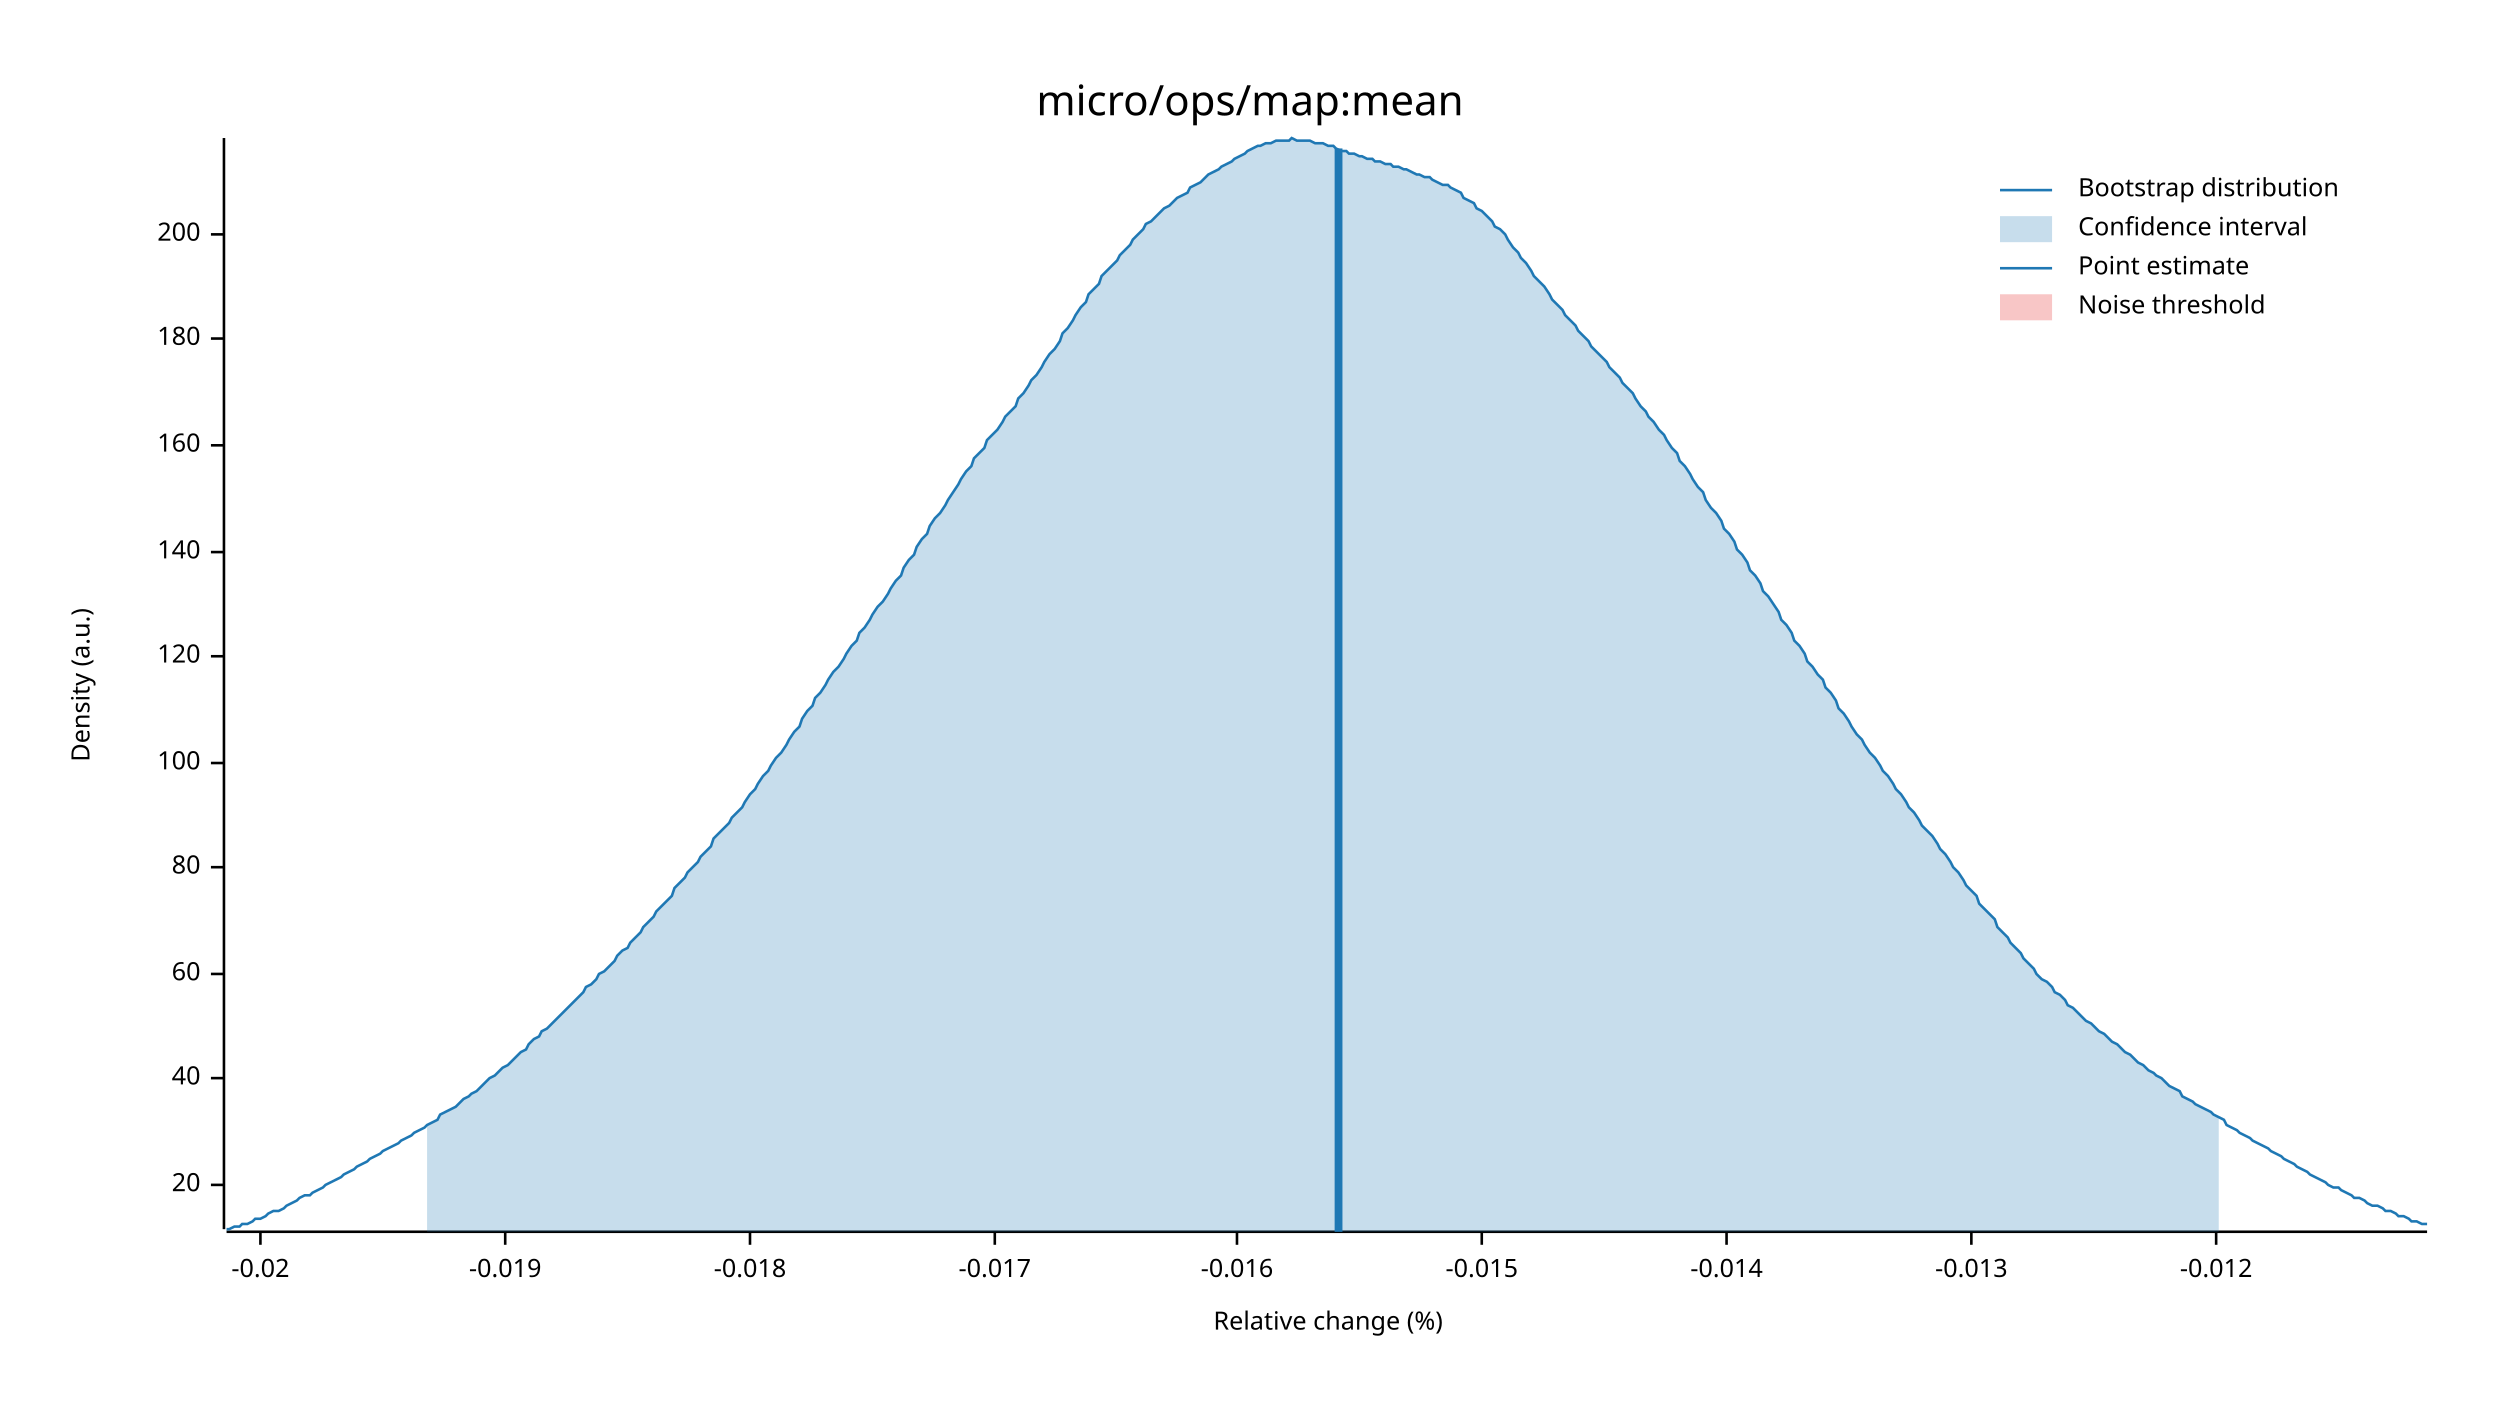
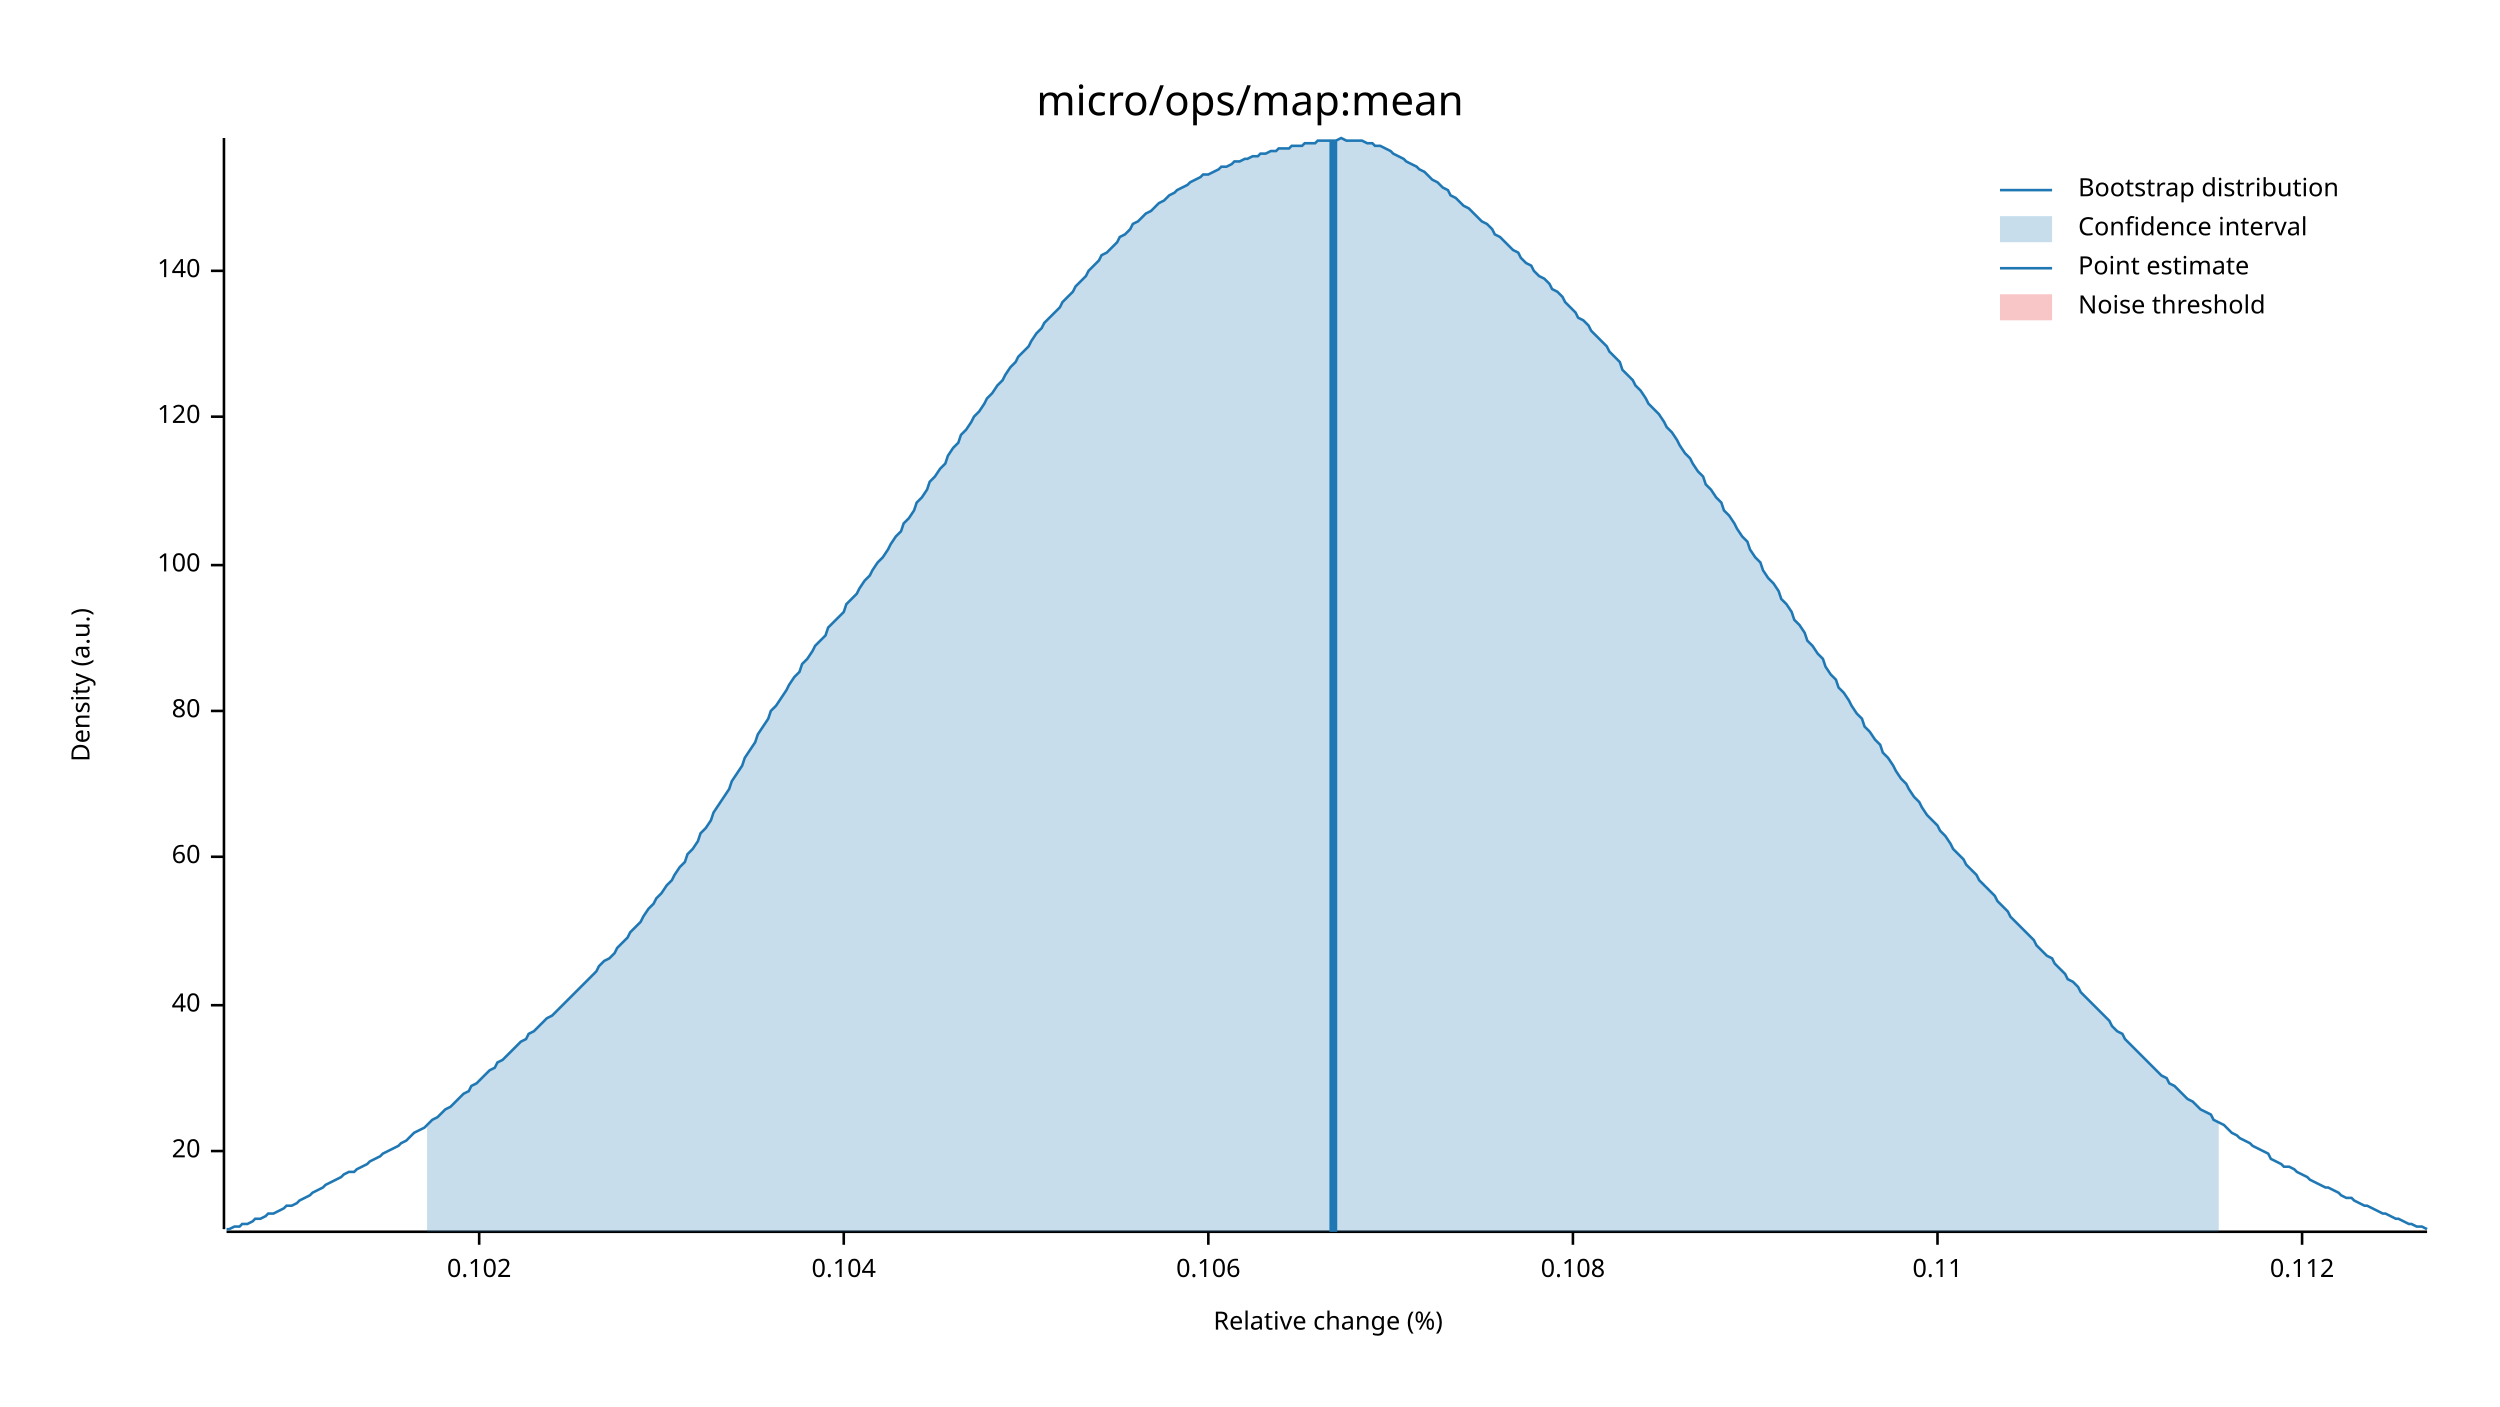
<svg xmlns="http://www.w3.org/2000/svg" width="960" height="540" viewBox="0 0 960 540">
  <text x="480" y="32" dy="0.76em" text-anchor="middle" font-family="sans-serif" font-size="16.129" opacity="1" fill="#000000">
micro/ops/map:mean
</text>
  <text x="27" y="263" dy="0.76em" text-anchor="middle" font-family="sans-serif" font-size="9.677" opacity="1" fill="#000000" transform="rotate(270, 27, 263)">
Density (a.u.)
</text>
  <text x="510" y="513" dy="-0.5ex" text-anchor="middle" font-family="sans-serif" font-size="9.677" opacity="1" fill="#000000">
Relative change (%)
</text>
  <polyline fill="none" opacity="1" stroke="#000000" stroke-width="1" points="86,53 86,472 " />
-   <text x="77" y="455" dy="0.5ex" text-anchor="end" font-family="sans-serif" font-size="9.677" opacity="1" fill="#000000">
+   <text x="77" y="442" dy="0.5ex" text-anchor="end" font-family="sans-serif" font-size="9.677" opacity="1" fill="#000000">
20
</text>
-   <polyline fill="none" opacity="1" stroke="#000000" stroke-width="1" points="81,455 86,455 " />
-   <text x="77" y="414" dy="0.5ex" text-anchor="end" font-family="sans-serif" font-size="9.677" opacity="1" fill="#000000">
+   <polyline fill="none" opacity="1" stroke="#000000" stroke-width="1" points="81,442 86,442 " />
+   <text x="77" y="386" dy="0.5ex" text-anchor="end" font-family="sans-serif" font-size="9.677" opacity="1" fill="#000000">
40
</text>
-   <polyline fill="none" opacity="1" stroke="#000000" stroke-width="1" points="81,414 86,414 " />
-   <text x="77" y="374" dy="0.5ex" text-anchor="end" font-family="sans-serif" font-size="9.677" opacity="1" fill="#000000">
+   <polyline fill="none" opacity="1" stroke="#000000" stroke-width="1" points="81,386 86,386 " />
+   <text x="77" y="329" dy="0.5ex" text-anchor="end" font-family="sans-serif" font-size="9.677" opacity="1" fill="#000000">
60
</text>
-   <polyline fill="none" opacity="1" stroke="#000000" stroke-width="1" points="81,374 86,374 " />
-   <text x="77" y="333" dy="0.5ex" text-anchor="end" font-family="sans-serif" font-size="9.677" opacity="1" fill="#000000">
+   <polyline fill="none" opacity="1" stroke="#000000" stroke-width="1" points="81,329 86,329 " />
+   <text x="77" y="273" dy="0.5ex" text-anchor="end" font-family="sans-serif" font-size="9.677" opacity="1" fill="#000000">
80
</text>
-   <polyline fill="none" opacity="1" stroke="#000000" stroke-width="1" points="81,333 86,333 " />
-   <text x="77" y="293" dy="0.5ex" text-anchor="end" font-family="sans-serif" font-size="9.677" opacity="1" fill="#000000">
+   <polyline fill="none" opacity="1" stroke="#000000" stroke-width="1" points="81,273 86,273 " />
+   <text x="77" y="217" dy="0.5ex" text-anchor="end" font-family="sans-serif" font-size="9.677" opacity="1" fill="#000000">
100
</text>
-   <polyline fill="none" opacity="1" stroke="#000000" stroke-width="1" points="81,293 86,293 " />
-   <text x="77" y="252" dy="0.5ex" text-anchor="end" font-family="sans-serif" font-size="9.677" opacity="1" fill="#000000">
+   <polyline fill="none" opacity="1" stroke="#000000" stroke-width="1" points="81,217 86,217 " />
+   <text x="77" y="160" dy="0.5ex" text-anchor="end" font-family="sans-serif" font-size="9.677" opacity="1" fill="#000000">
120
</text>
-   <polyline fill="none" opacity="1" stroke="#000000" stroke-width="1" points="81,252 86,252 " />
-   <text x="77" y="212" dy="0.5ex" text-anchor="end" font-family="sans-serif" font-size="9.677" opacity="1" fill="#000000">
+   <polyline fill="none" opacity="1" stroke="#000000" stroke-width="1" points="81,160 86,160 " />
+   <text x="77" y="104" dy="0.5ex" text-anchor="end" font-family="sans-serif" font-size="9.677" opacity="1" fill="#000000">
140
</text>
-   <polyline fill="none" opacity="1" stroke="#000000" stroke-width="1" points="81,212 86,212 " />
-   <text x="77" y="171" dy="0.5ex" text-anchor="end" font-family="sans-serif" font-size="9.677" opacity="1" fill="#000000">
- 160
+   <polyline fill="none" opacity="1" stroke="#000000" stroke-width="1" points="81,104 86,104 " />
+   <polyline fill="none" opacity="1" stroke="#000000" stroke-width="1" points="87,473 932,473 " />
+   <text x="184" y="483" dy="0.76em" text-anchor="middle" font-family="sans-serif" font-size="9.677" opacity="1" fill="#000000">
+ 0.102
</text>
-   <polyline fill="none" opacity="1" stroke="#000000" stroke-width="1" points="81,171 86,171 " />
-   <text x="77" y="130" dy="0.5ex" text-anchor="end" font-family="sans-serif" font-size="9.677" opacity="1" fill="#000000">
- 180
+   <polyline fill="none" opacity="1" stroke="#000000" stroke-width="1" points="184,473 184,478 " />
+   <text x="324" y="483" dy="0.76em" text-anchor="middle" font-family="sans-serif" font-size="9.677" opacity="1" fill="#000000">
+ 0.104
</text>
-   <polyline fill="none" opacity="1" stroke="#000000" stroke-width="1" points="81,130 86,130 " />
-   <text x="77" y="90" dy="0.5ex" text-anchor="end" font-family="sans-serif" font-size="9.677" opacity="1" fill="#000000">
- 200
+   <polyline fill="none" opacity="1" stroke="#000000" stroke-width="1" points="324,473 324,478 " />
+   <text x="464" y="483" dy="0.76em" text-anchor="middle" font-family="sans-serif" font-size="9.677" opacity="1" fill="#000000">
+ 0.106
</text>
-   <polyline fill="none" opacity="1" stroke="#000000" stroke-width="1" points="81,90 86,90 " />
-   <polyline fill="none" opacity="1" stroke="#000000" stroke-width="1" points="87,473 932,473 " />
-   <text x="100" y="483" dy="0.76em" text-anchor="middle" font-family="sans-serif" font-size="9.677" opacity="1" fill="#000000">
- -0.02
+   <polyline fill="none" opacity="1" stroke="#000000" stroke-width="1" points="464,473 464,478 " />
+   <text x="604" y="483" dy="0.76em" text-anchor="middle" font-family="sans-serif" font-size="9.677" opacity="1" fill="#000000">
+ 0.108
</text>
-   <polyline fill="none" opacity="1" stroke="#000000" stroke-width="1" points="100,473 100,478 " />
-   <text x="194" y="483" dy="0.76em" text-anchor="middle" font-family="sans-serif" font-size="9.677" opacity="1" fill="#000000">
- -0.019
+   <polyline fill="none" opacity="1" stroke="#000000" stroke-width="1" points="604,473 604,478 " />
+   <text x="744" y="483" dy="0.76em" text-anchor="middle" font-family="sans-serif" font-size="9.677" opacity="1" fill="#000000">
+ 0.11
</text>
-   <polyline fill="none" opacity="1" stroke="#000000" stroke-width="1" points="194,473 194,478 " />
-   <text x="288" y="483" dy="0.76em" text-anchor="middle" font-family="sans-serif" font-size="9.677" opacity="1" fill="#000000">
- -0.018
+   <polyline fill="none" opacity="1" stroke="#000000" stroke-width="1" points="744,473 744,478 " />
+   <text x="884" y="483" dy="0.76em" text-anchor="middle" font-family="sans-serif" font-size="9.677" opacity="1" fill="#000000">
+ 0.112
</text>
-   <polyline fill="none" opacity="1" stroke="#000000" stroke-width="1" points="288,473 288,478 " />
-   <text x="382" y="483" dy="0.76em" text-anchor="middle" font-family="sans-serif" font-size="9.677" opacity="1" fill="#000000">
- -0.017
- </text>
-   <polyline fill="none" opacity="1" stroke="#000000" stroke-width="1" points="382,473 382,478 " />
-   <text x="475" y="483" dy="0.76em" text-anchor="middle" font-family="sans-serif" font-size="9.677" opacity="1" fill="#000000">
- -0.016
- </text>
-   <polyline fill="none" opacity="1" stroke="#000000" stroke-width="1" points="475,473 475,478 " />
-   <text x="569" y="483" dy="0.76em" text-anchor="middle" font-family="sans-serif" font-size="9.677" opacity="1" fill="#000000">
- -0.015
- </text>
-   <polyline fill="none" opacity="1" stroke="#000000" stroke-width="1" points="569,473 569,478 " />
-   <text x="663" y="483" dy="0.76em" text-anchor="middle" font-family="sans-serif" font-size="9.677" opacity="1" fill="#000000">
- -0.014
- </text>
-   <polyline fill="none" opacity="1" stroke="#000000" stroke-width="1" points="663,473 663,478 " />
-   <text x="757" y="483" dy="0.76em" text-anchor="middle" font-family="sans-serif" font-size="9.677" opacity="1" fill="#000000">
- -0.013
- </text>
-   <polyline fill="none" opacity="1" stroke="#000000" stroke-width="1" points="757,473 757,478 " />
-   <text x="851" y="483" dy="0.76em" text-anchor="middle" font-family="sans-serif" font-size="9.677" opacity="1" fill="#000000">
- -0.012
- </text>
-   <polyline fill="none" opacity="1" stroke="#000000" stroke-width="1" points="851,473 851,478 " />
-   <polyline fill="none" opacity="1" stroke="#1F78B4" stroke-width="1" points="87,472 88,472 90,471 92,471 93,470 95,470 97,469 98,468 100,468 102,467 103,466 105,465 107,465 109,464 110,463 112,462 114,461 115,460 117,459 119,459 120,458 122,457 124,456 125,455 127,454 129,453 131,452 132,451 134,450 136,449 137,448 139,447 141,446 142,445 144,444 146,443 147,442 149,441 151,440 153,439 154,438 156,437 158,436 159,435 161,434 163,433 164,432 166,431 168,430 169,428 171,427 173,426 175,425 176,424 178,422 180,421 181,420 183,419 185,417 186,416 188,414 190,413 191,412 193,410 195,409 197,407 198,406 200,404 202,403 203,401 205,399 207,398 208,396 210,395 212,393 214,391 215,390 217,388 219,386 220,385 222,383 224,381 225,379 227,378 229,376 230,374 232,373 234,371 236,369 237,367 239,365 241,364 242,362 244,360 246,358 247,356 249,354 251,352 252,350 254,348 256,346 258,344 259,341 261,339 263,337 264,335 266,333 268,331 269,329 271,327 273,325 274,322 276,320 278,318 280,316 281,314 283,312 285,310 286,308 288,305 290,303 291,301 293,298 295,296 296,294 298,291 300,289 302,286 303,284 305,281 307,279 308,276 310,273 312,271 313,268 315,266 317,263 318,261 320,258 322,256 324,253 325,251 327,248 329,246 330,243 332,241 334,238 335,236 337,233 339,231 341,228 342,226 344,223 346,221 347,218 349,215 351,213 352,210 354,207 356,205 357,202 359,199 361,197 363,194 364,192 366,189 368,186 369,184 371,181 373,179 374,176 376,174 378,172 379,169 381,167 383,165 385,162 386,160 388,158 390,156 391,153 393,151 395,148 396,146 398,144 400,141 401,139 403,136 405,134 407,131 408,128 410,126 412,123 413,121 415,118 417,116 418,113 420,111 422,109 423,106 425,104 427,102 429,100 430,98 432,96 434,94 435,92 437,90 439,88 440,86 442,85 444,83 445,82 447,80 449,79 451,77 452,76 454,75 456,74 457,72 459,71 461,70 462,69 464,67 466,66 468,65 469,64 471,63 473,62 474,61 476,60 478,59 479,58 481,57 483,56 484,56 486,55 488,55 490,54 491,54 493,54 495,54 496,53 498,54 500,54 501,54 503,54 505,55 506,55 508,55 510,56 512,56 513,57 515,58 517,58 518,59 520,59 522,60 523,60 525,61 527,61 528,62 530,62 532,63 534,63 535,64 537,64 539,65 540,65 542,66 544,67 545,67 547,68 549,68 550,69 552,70 554,71 556,71 557,72 559,73 561,74 562,76 564,77 566,78 567,80 569,81 571,83 573,85 574,87 576,88 578,90 579,92 581,95 583,97 584,99 586,101 588,104 589,106 591,108 593,110 595,113 596,115 598,117 600,119 601,121 603,123 605,125 606,127 608,129 610,131 611,133 613,135 615,137 617,139 618,141 620,143 622,145 623,147 625,149 627,151 628,153 630,156 632,158 633,160 635,162 637,165 639,167 640,169 642,172 644,174 645,177 647,179 649,182 650,184 652,187 654,189 655,192 657,195 659,197 661,200 662,203 664,205 666,208 667,211 669,213 671,216 672,219 674,221 676,224 677,227 679,229 681,232 683,235 684,238 686,240 688,243 689,246 691,248 693,251 694,254 696,256 698,259 700,261 701,264 703,266 705,269 706,272 708,274 710,277 711,279 713,282 715,284 716,286 718,289 720,291 722,294 723,296 725,298 727,301 728,303 730,305 732,308 733,310 735,312 737,315 738,317 740,319 742,321 744,324 745,326 747,328 749,331 750,333 752,335 754,338 755,340 757,342 759,344 760,347 762,349 764,351 766,353 767,356 769,358 771,360 772,362 774,364 776,366 777,368 779,370 781,372 782,374 784,376 786,377 788,379 789,381 791,382 793,384 794,386 796,387 798,389 799,390 801,392 803,393 804,394 806,396 808,397 810,399 811,400 813,401 815,403 816,404 818,405 820,407 821,408 823,409 825,411 827,412 828,413 830,414 832,416 833,417 835,418 837,419 838,421 840,422 842,423 843,424 845,425 847,426 849,427 850,428 852,429 854,430 855,432 857,433 859,434 860,435 862,436 864,437 865,438 867,439 869,440 871,441 872,442 874,443 876,444 877,445 879,446 881,447 882,448 884,449 886,450 887,451 889,452 891,453 893,454 894,455 896,456 898,456 899,457 901,458 903,459 904,460 906,460 908,461 909,462 911,463 913,463 915,464 916,465 918,465 920,466 921,467 923,467 925,468 926,469 928,469 930,470 932,470 " />
-   <polygon opacity="0.25" fill="#1F78B4" points="164,432 166,431 168,430 169,428 171,427 173,426 175,425 176,424 178,422 180,421 181,420 183,419 185,417 186,416 188,414 190,413 191,412 193,410 195,409 197,407 198,406 200,404 202,403 203,401 205,399 207,398 208,396 210,395 212,393 214,391 215,390 217,388 219,386 220,385 222,383 224,381 225,379 227,378 229,376 230,374 232,373 234,371 236,369 237,367 239,365 241,364 242,362 244,360 246,358 247,356 249,354 251,352 252,350 254,348 256,346 258,344 259,341 261,339 263,337 264,335 266,333 268,331 269,329 271,327 273,325 274,322 276,320 278,318 280,316 281,314 283,312 285,310 286,308 288,305 290,303 291,301 293,298 295,296 296,294 298,291 300,289 302,286 303,284 305,281 307,279 308,276 310,273 312,271 313,268 315,266 317,263 318,261 320,258 322,256 324,253 325,251 327,248 329,246 330,243 332,241 334,238 335,236 337,233 339,231 341,228 342,226 344,223 346,221 347,218 349,215 351,213 352,210 354,207 356,205 357,202 359,199 361,197 363,194 364,192 366,189 368,186 369,184 371,181 373,179 374,176 376,174 378,172 379,169 381,167 383,165 385,162 386,160 388,158 390,156 391,153 393,151 395,148 396,146 398,144 400,141 401,139 403,136 405,134 407,131 408,128 410,126 412,123 413,121 415,118 417,116 418,113 420,111 422,109 423,106 425,104 427,102 429,100 430,98 432,96 434,94 435,92 437,90 439,88 440,86 442,85 444,83 445,82 447,80 449,79 451,77 452,76 454,75 456,74 457,72 459,71 461,70 462,69 464,67 466,66 468,65 469,64 471,63 473,62 474,61 476,60 478,59 479,58 481,57 483,56 484,56 486,55 488,55 490,54 491,54 493,54 495,54 496,53 498,54 500,54 501,54 503,54 505,55 506,55 508,55 510,56 512,56 513,57 515,58 517,58 518,59 520,59 522,60 523,60 525,61 527,61 528,62 530,62 532,63 534,63 535,64 537,64 539,65 540,65 542,66 544,67 545,67 547,68 549,68 550,69 552,70 554,71 556,71 557,72 559,73 561,74 562,76 564,77 566,78 567,80 569,81 571,83 573,85 574,87 576,88 578,90 579,92 581,95 583,97 584,99 586,101 588,104 589,106 591,108 593,110 595,113 596,115 598,117 600,119 601,121 603,123 605,125 606,127 608,129 610,131 611,133 613,135 615,137 617,139 618,141 620,143 622,145 623,147 625,149 627,151 628,153 630,156 632,158 633,160 635,162 637,165 639,167 640,169 642,172 644,174 645,177 647,179 649,182 650,184 652,187 654,189 655,192 657,195 659,197 661,200 662,203 664,205 666,208 667,211 669,213 671,216 672,219 674,221 676,224 677,227 679,229 681,232 683,235 684,238 686,240 688,243 689,246 691,248 693,251 694,254 696,256 698,259 700,261 701,264 703,266 705,269 706,272 708,274 710,277 711,279 713,282 715,284 716,286 718,289 720,291 722,294 723,296 725,298 727,301 728,303 730,305 732,308 733,310 735,312 737,315 738,317 740,319 742,321 744,324 745,326 747,328 749,331 750,333 752,335 754,338 755,340 757,342 759,344 760,347 762,349 764,351 766,353 767,356 769,358 771,360 772,362 774,364 776,366 777,368 779,370 781,372 782,374 784,376 786,377 788,379 789,381 791,382 793,384 794,386 796,387 798,389 799,390 801,392 803,393 804,394 806,396 808,397 810,399 811,400 813,401 815,403 816,404 818,405 820,407 821,408 823,409 825,411 827,412 828,413 830,414 832,416 833,417 835,418 837,419 838,421 840,422 842,423 843,424 845,425 847,426 849,427 850,428 852,429 852,473 164,473 " />
-   <polyline fill="none" opacity="1" stroke="#1F78B4" stroke-width="3" points="514,473 514,57 " />
+   <polyline fill="none" opacity="1" stroke="#000000" stroke-width="1" points="884,473 884,478 " />
+   <polyline fill="none" opacity="1" stroke="#1F78B4" stroke-width="1" points="87,472 88,472 90,471 92,471 93,470 95,470 97,469 98,468 100,468 102,467 103,466 105,466 107,465 109,464 110,463 112,463 114,462 115,461 117,460 119,459 120,458 122,457 124,456 125,455 127,454 129,453 131,452 132,451 134,450 136,450 137,449 139,448 141,447 142,446 144,445 146,444 147,443 149,442 151,441 153,440 154,439 156,438 158,436 159,435 161,434 163,433 164,432 166,430 168,429 169,428 171,426 173,425 175,423 176,422 178,420 180,419 181,417 183,416 185,414 186,413 188,411 190,410 191,408 193,407 195,405 197,403 198,402 200,400 202,399 203,397 205,396 207,394 208,393 210,391 212,390 214,388 215,387 217,385 219,383 220,382 222,380 224,378 225,377 227,375 229,373 230,371 232,369 234,368 236,366 237,364 239,362 241,360 242,358 244,356 246,354 247,352 249,349 251,347 252,345 254,343 256,340 258,338 259,336 261,333 263,331 264,328 266,326 268,323 269,320 271,318 273,315 274,312 276,309 278,306 280,303 281,300 283,297 285,294 286,291 288,288 290,285 291,282 293,279 295,276 296,273 298,271 300,268 302,265 303,263 305,260 307,258 308,255 310,253 312,250 313,248 315,246 317,244 318,241 320,239 322,237 324,235 325,232 327,230 329,228 330,226 332,223 334,221 335,219 337,216 339,214 341,211 342,209 344,206 346,204 347,201 349,199 351,196 352,193 354,191 356,188 357,185 359,183 361,180 363,178 364,175 366,172 368,170 369,167 371,165 373,162 374,160 376,158 378,155 379,153 381,151 383,148 385,146 386,144 388,141 390,139 391,137 393,135 395,133 396,131 398,128 400,126 401,124 403,122 405,120 407,118 408,116 410,114 412,112 413,110 415,108 417,106 418,104 420,102 422,100 423,98 425,97 427,95 429,93 430,91 432,90 434,88 435,86 437,85 439,83 440,82 442,81 444,79 445,78 447,77 449,75 451,74 452,73 454,72 456,71 457,70 459,69 461,68 462,67 464,67 466,66 468,65 469,64 471,64 473,63 474,62 476,62 478,61 479,61 481,60 483,60 484,59 486,59 488,58 490,58 491,57 493,57 495,57 496,56 498,56 500,56 501,55 503,55 505,55 506,54 508,54 510,54 512,54 513,54 515,53 517,54 518,54 520,54 522,54 523,54 525,55 527,55 528,56 530,56 532,57 534,58 535,59 537,60 539,61 540,62 542,63 544,64 545,65 547,66 549,68 550,69 552,70 554,72 556,73 557,75 559,76 561,78 562,79 564,80 566,82 567,83 569,85 571,86 573,88 574,90 576,91 578,93 579,94 581,96 583,97 584,99 586,101 588,102 589,104 591,106 593,107 595,109 596,111 598,112 600,114 601,116 603,118 605,120 606,122 608,123 610,125 611,127 613,129 615,131 617,133 618,135 620,137 622,139 623,142 625,144 627,146 628,148 630,150 632,153 633,155 635,157 637,159 639,162 640,164 642,166 644,169 645,171 647,174 649,176 650,178 652,181 654,183 655,186 657,188 659,191 661,193 662,196 664,198 666,201 667,203 669,206 671,208 672,211 674,214 676,216 677,219 679,222 681,224 683,227 684,230 686,232 688,235 689,238 691,240 693,243 694,246 696,248 698,251 700,253 701,256 703,259 705,261 706,264 708,266 710,269 711,271 713,274 715,276 716,279 718,281 720,284 722,286 723,289 725,291 727,294 728,296 730,299 732,301 733,303 735,306 737,308 738,310 740,313 742,315 744,317 745,319 747,321 749,324 750,326 752,328 754,330 755,332 757,334 759,336 760,338 762,340 764,342 766,344 767,346 769,348 771,350 772,352 774,354 776,356 777,357 779,359 781,361 782,363 784,365 786,367 788,368 789,370 791,372 793,374 794,376 796,377 798,379 799,381 801,383 803,385 804,386 806,388 808,390 810,392 811,394 813,396 815,397 816,399 818,401 820,403 821,404 823,406 825,408 827,410 828,411 830,413 832,414 833,416 835,417 837,419 838,420 840,422 842,423 843,424 845,426 847,427 849,428 850,430 852,431 854,432 855,433 857,435 859,436 860,437 862,438 864,439 865,440 867,441 869,442 871,443 872,445 874,446 876,447 877,448 879,448 881,449 882,450 884,451 886,452 887,453 889,454 891,455 893,456 894,456 896,457 898,458 899,459 901,460 903,460 904,461 906,462 908,463 909,463 911,464 913,465 915,466 916,466 918,467 920,468 921,468 923,469 925,470 926,470 928,471 930,471 932,472 " />
+   <polygon opacity="0.25" fill="#1F78B4" points="164,432 166,430 168,429 169,428 171,426 173,425 175,423 176,422 178,420 180,419 181,417 183,416 185,414 186,413 188,411 190,410 191,408 193,407 195,405 197,403 198,402 200,400 202,399 203,397 205,396 207,394 208,393 210,391 212,390 214,388 215,387 217,385 219,383 220,382 222,380 224,378 225,377 227,375 229,373 230,371 232,369 234,368 236,366 237,364 239,362 241,360 242,358 244,356 246,354 247,352 249,349 251,347 252,345 254,343 256,340 258,338 259,336 261,333 263,331 264,328 266,326 268,323 269,320 271,318 273,315 274,312 276,309 278,306 280,303 281,300 283,297 285,294 286,291 288,288 290,285 291,282 293,279 295,276 296,273 298,271 300,268 302,265 303,263 305,260 307,258 308,255 310,253 312,250 313,248 315,246 317,244 318,241 320,239 322,237 324,235 325,232 327,230 329,228 330,226 332,223 334,221 335,219 337,216 339,214 341,211 342,209 344,206 346,204 347,201 349,199 351,196 352,193 354,191 356,188 357,185 359,183 361,180 363,178 364,175 366,172 368,170 369,167 371,165 373,162 374,160 376,158 378,155 379,153 381,151 383,148 385,146 386,144 388,141 390,139 391,137 393,135 395,133 396,131 398,128 400,126 401,124 403,122 405,120 407,118 408,116 410,114 412,112 413,110 415,108 417,106 418,104 420,102 422,100 423,98 425,97 427,95 429,93 430,91 432,90 434,88 435,86 437,85 439,83 440,82 442,81 444,79 445,78 447,77 449,75 451,74 452,73 454,72 456,71 457,70 459,69 461,68 462,67 464,67 466,66 468,65 469,64 471,64 473,63 474,62 476,62 478,61 479,61 481,60 483,60 484,59 486,59 488,58 490,58 491,57 493,57 495,57 496,56 498,56 500,56 501,55 503,55 505,55 506,54 508,54 510,54 512,54 513,54 515,53 517,54 518,54 520,54 522,54 523,54 525,55 527,55 528,56 530,56 532,57 534,58 535,59 537,60 539,61 540,62 542,63 544,64 545,65 547,66 549,68 550,69 552,70 554,72 556,73 557,75 559,76 561,78 562,79 564,80 566,82 567,83 569,85 571,86 573,88 574,90 576,91 578,93 579,94 581,96 583,97 584,99 586,101 588,102 589,104 591,106 593,107 595,109 596,111 598,112 600,114 601,116 603,118 605,120 606,122 608,123 610,125 611,127 613,129 615,131 617,133 618,135 620,137 622,139 623,142 625,144 627,146 628,148 630,150 632,153 633,155 635,157 637,159 639,162 640,164 642,166 644,169 645,171 647,174 649,176 650,178 652,181 654,183 655,186 657,188 659,191 661,193 662,196 664,198 666,201 667,203 669,206 671,208 672,211 674,214 676,216 677,219 679,222 681,224 683,227 684,230 686,232 688,235 689,238 691,240 693,243 694,246 696,248 698,251 700,253 701,256 703,259 705,261 706,264 708,266 710,269 711,271 713,274 715,276 716,279 718,281 720,284 722,286 723,289 725,291 727,294 728,296 730,299 732,301 733,303 735,306 737,308 738,310 740,313 742,315 744,317 745,319 747,321 749,324 750,326 752,328 754,330 755,332 757,334 759,336 760,338 762,340 764,342 766,344 767,346 769,348 771,350 772,352 774,354 776,356 777,357 779,359 781,361 782,363 784,365 786,367 788,368 789,370 791,372 793,374 794,376 796,377 798,379 799,381 801,383 803,385 804,386 806,388 808,390 810,392 811,394 813,396 815,397 816,399 818,401 820,403 821,404 823,406 825,408 827,410 828,411 830,413 832,414 833,416 835,417 837,419 838,420 840,422 842,423 843,424 845,426 847,427 849,428 850,430 852,431 852,473 164,473 " />
+   <polyline fill="none" opacity="1" stroke="#1F78B4" stroke-width="3" points="512,473 512,54 " />
  <rect x="509" y="53" width="0" height="419" opacity="0.1" fill="#E31A1C" stroke="none" />
  <text x="798" y="68" dy="0.76em" text-anchor="start" font-family="sans-serif" font-size="9.677" opacity="1" fill="#000000">
Bootstrap distribution
</text>
  <text x="798" y="83" dy="0.76em" text-anchor="start" font-family="sans-serif" font-size="9.677" opacity="1" fill="#000000">
Confidence interval
</text>
  <text x="798" y="98" dy="0.76em" text-anchor="start" font-family="sans-serif" font-size="9.677" opacity="1" fill="#000000">
Point estimate
</text>
  <text x="798" y="113" dy="0.76em" text-anchor="start" font-family="sans-serif" font-size="9.677" opacity="1" fill="#000000">
Noise threshold
</text>
  <polyline fill="none" opacity="1" stroke="#1F78B4" stroke-width="1" points="768,73 788,73 " />
  <rect x="768" y="83" width="20" height="10" opacity="0.25" fill="#1F78B4" stroke="none" />
  <polyline fill="none" opacity="1" stroke="#1F78B4" stroke-width="1" points="768,103 788,103 " />
  <rect x="768" y="113" width="20" height="10" opacity="0.25" fill="#E31A1C" stroke="none" />
</svg>
